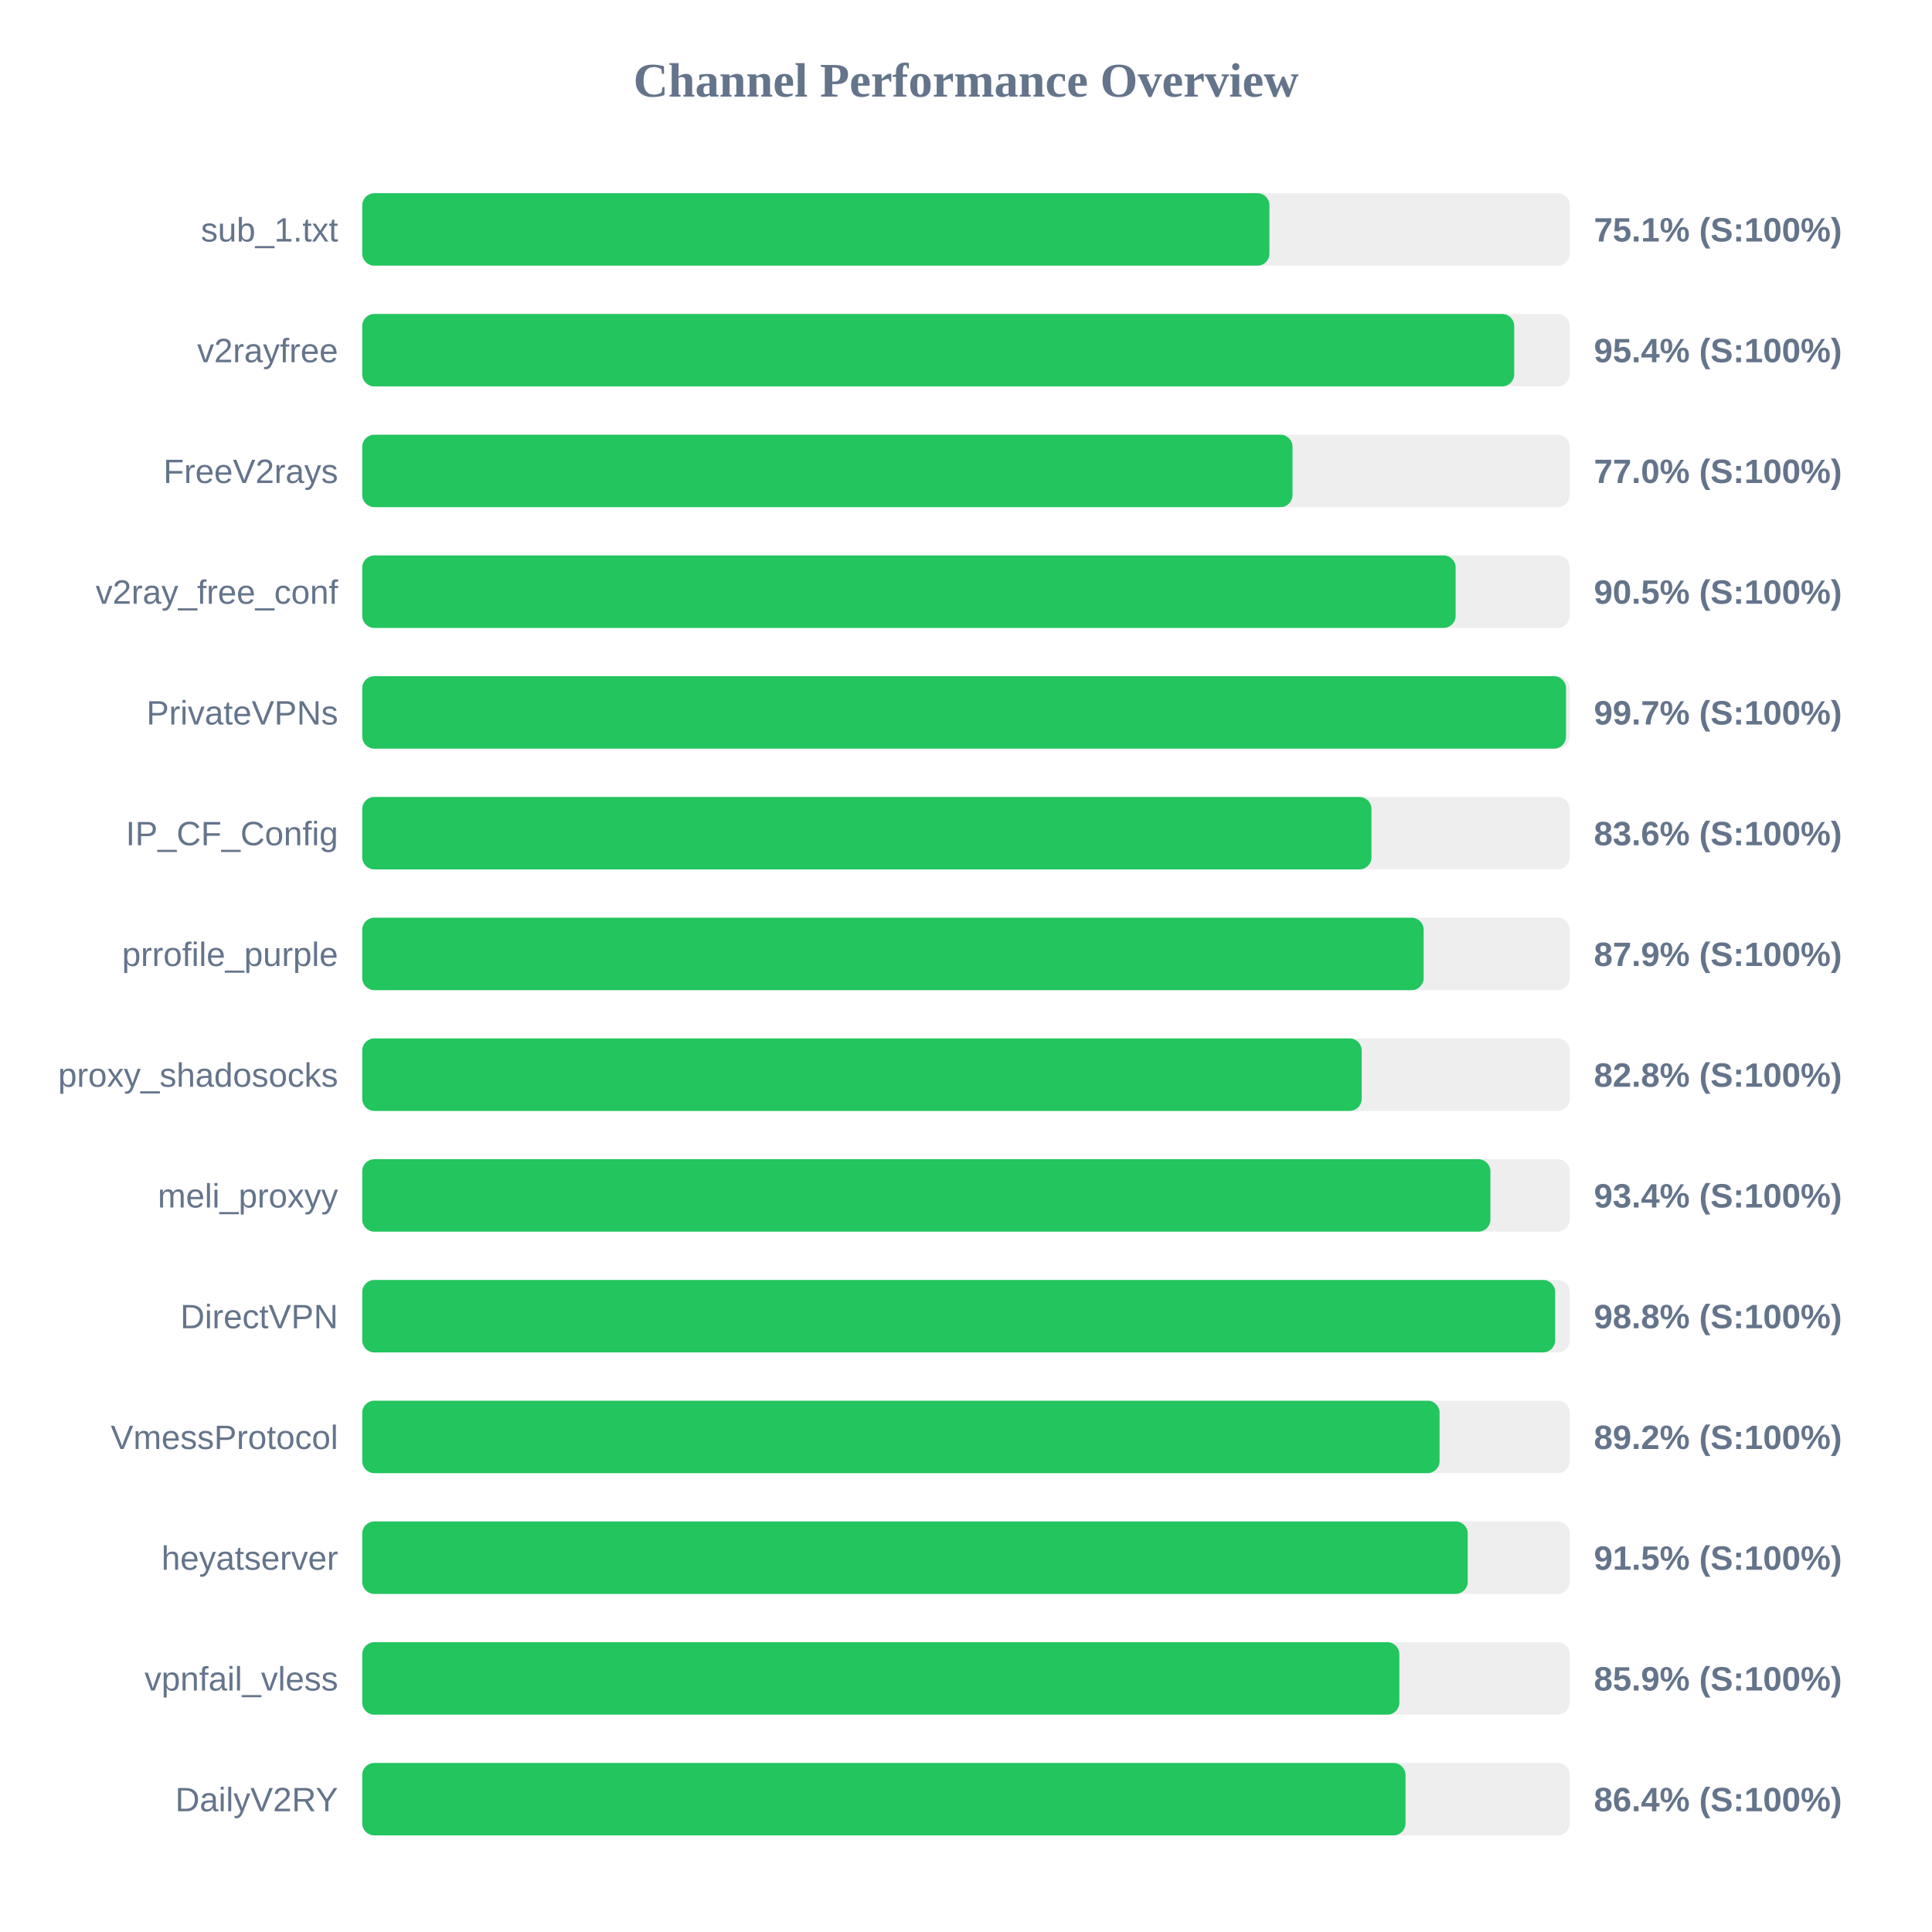
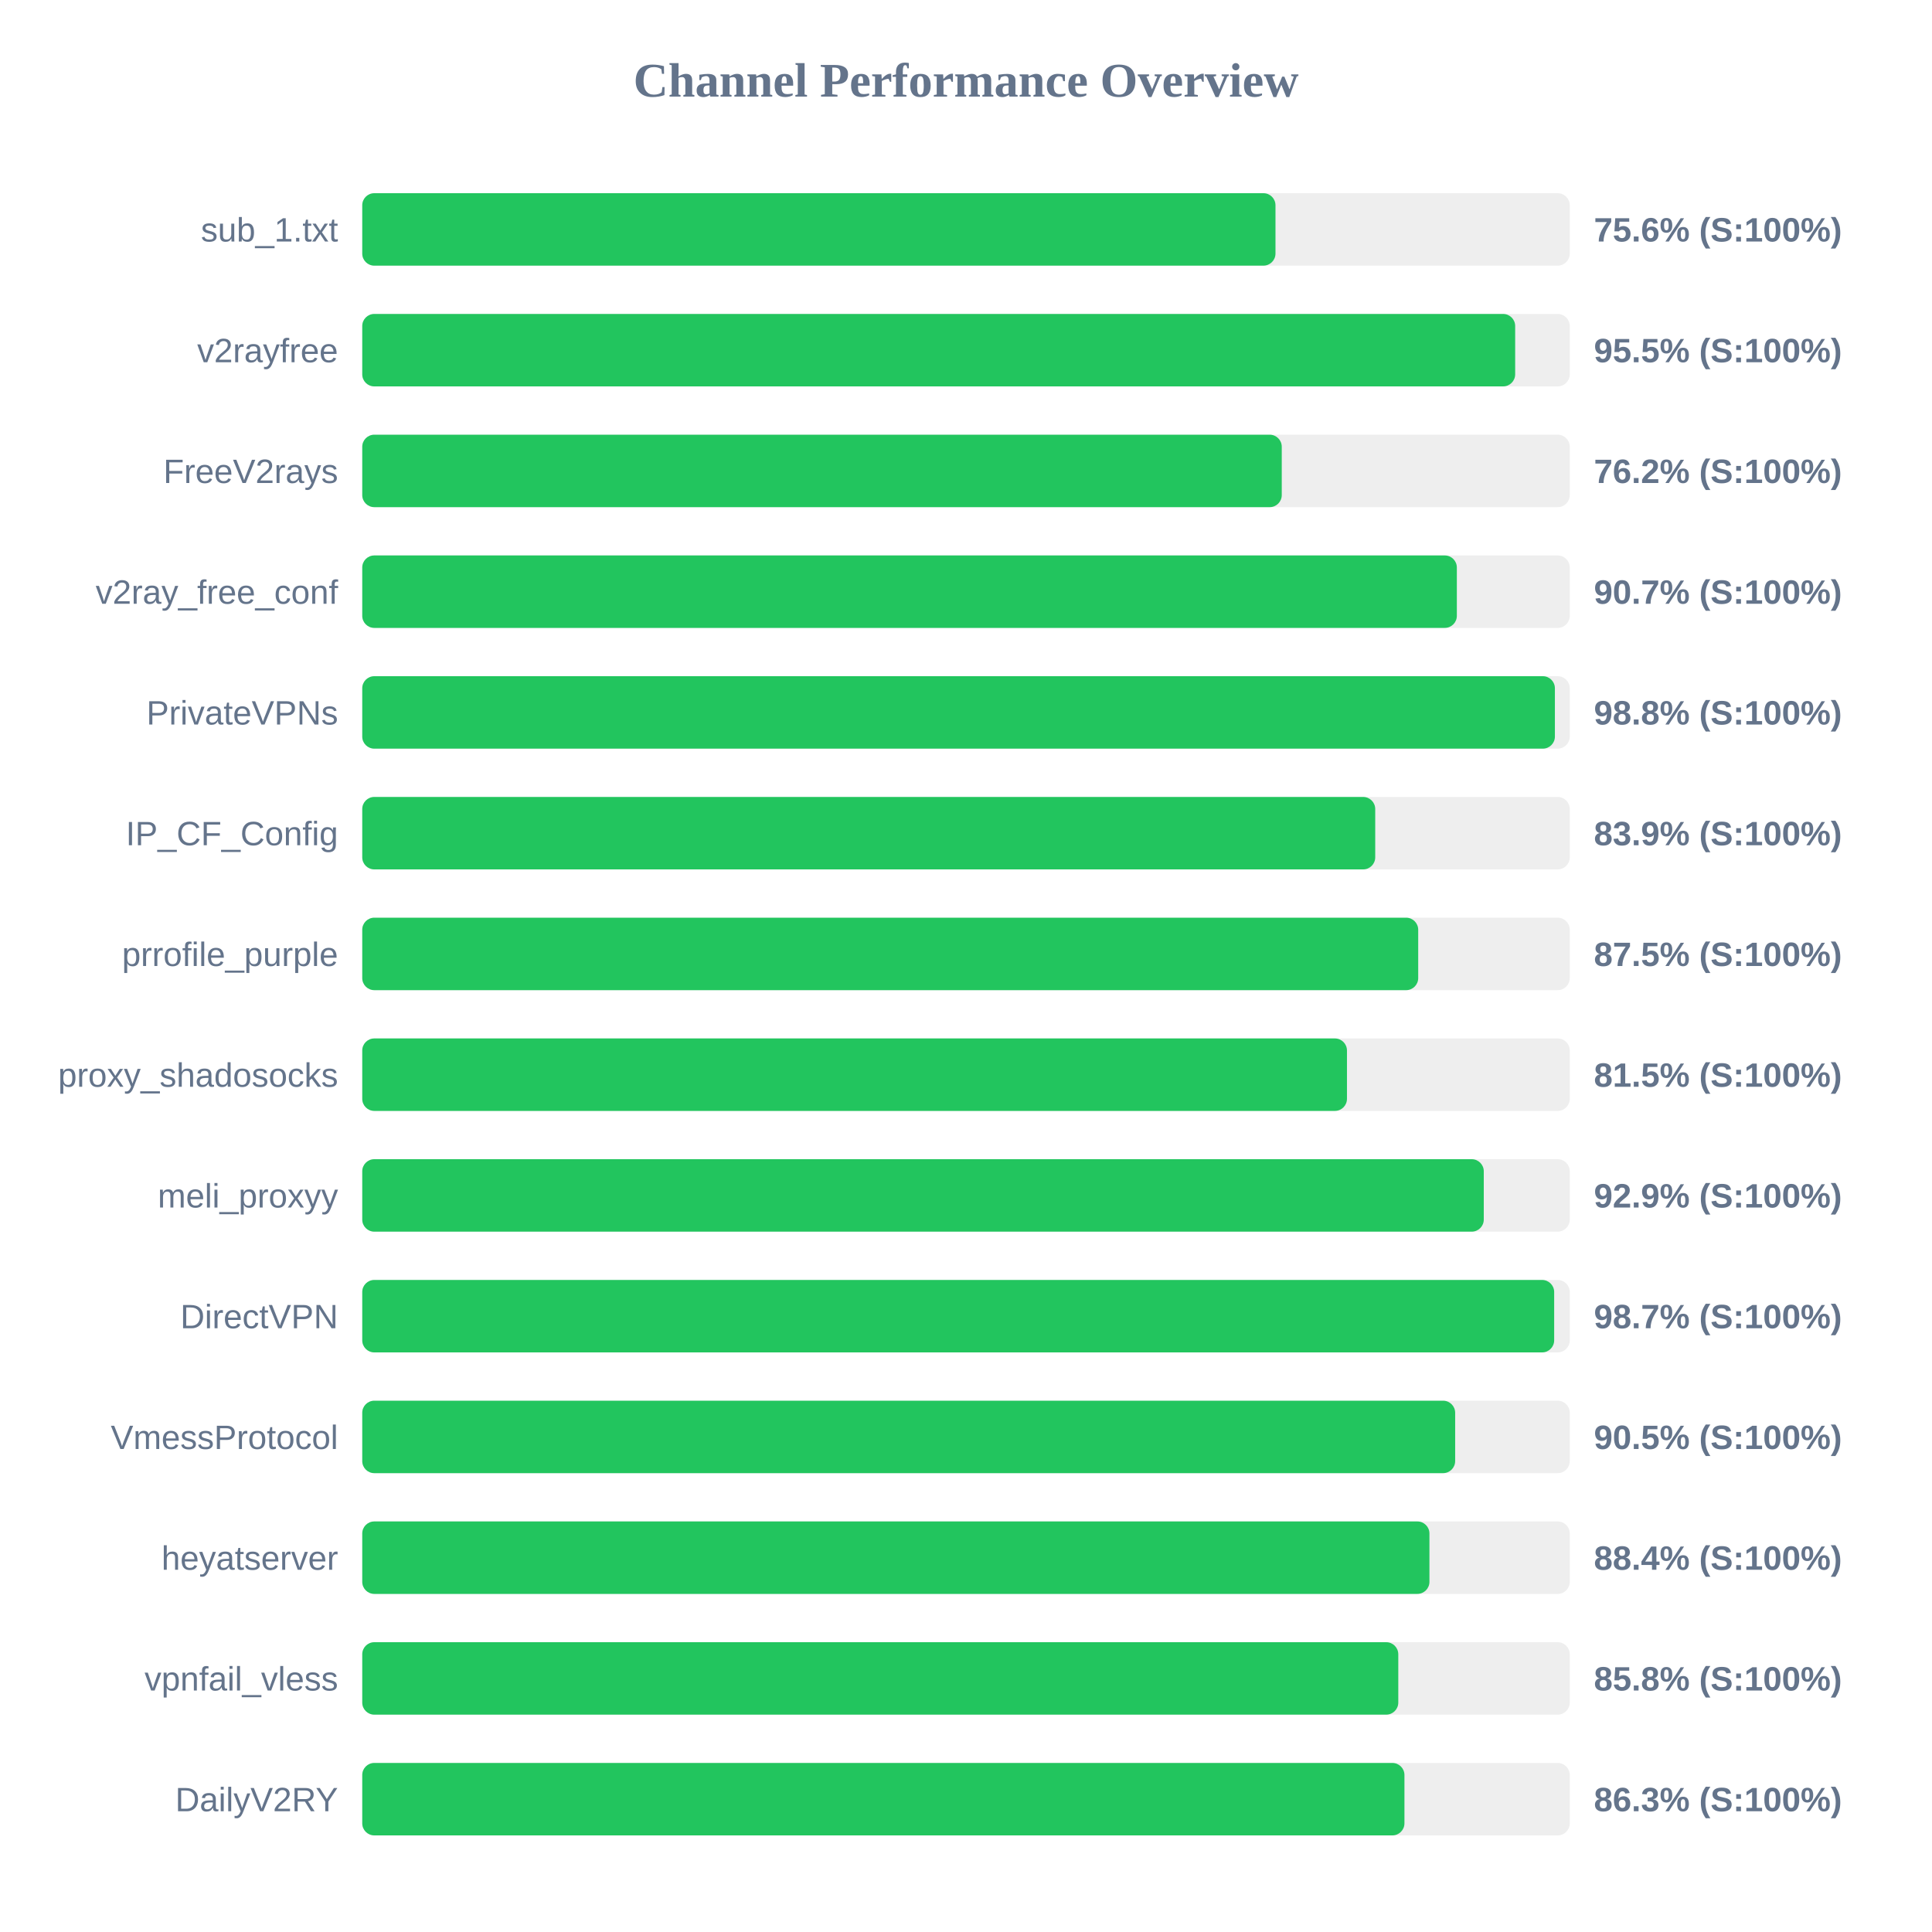
<svg xmlns="http://www.w3.org/2000/svg" width="800" height="800" version="1.1">
  <style>
        .row { font: 14px Arial; fill: #64748b; }
        .score { font: bold 14px Arial; fill: #64748b; }
    </style>
  <text x="400" y="40" text-anchor="middle" font-size="20px" font-weight="bold" fill="#64748b">Channel Performance Overview</text>
  <rect x="150" y="80" width="500" height="30" fill="#eee" rx="5" />
-   <rect x="150" y="80" width="375.65" height="30" fill="#22c55e" rx="5" />
+   <rect x="150" y="80" width="378.15" height="30" fill="#22c55e" rx="5" />
  <text x="140" y="100" text-anchor="end" class="row">sub_1.txt</text>
-   <text x="660" y="100" text-anchor="start" class="score">75.1% (S:100%)</text>
+   <text x="660" y="100" text-anchor="start" class="score">75.6% (S:100%)</text>
  <rect x="150" y="130" width="500" height="30" fill="#eee" rx="5" />
-   <rect x="150" y="130" width="477.0" height="30" fill="#22c55e" rx="5" />
+   <rect x="150" y="130" width="477.4" height="30" fill="#22c55e" rx="5" />
  <text x="140" y="150" text-anchor="end" class="row">v2rayfree</text>
-   <text x="660" y="150" text-anchor="start" class="score">95.4% (S:100%)</text>
+   <text x="660" y="150" text-anchor="start" class="score">95.5% (S:100%)</text>
  <rect x="150" y="180" width="500" height="30" fill="#eee" rx="5" />
-   <rect x="150" y="180" width="385.2" height="30" fill="#22c55e" rx="5" />
+   <rect x="150" y="180" width="380.75" height="30" fill="#22c55e" rx="5" />
  <text x="140" y="200" text-anchor="end" class="row">FreeV2rays</text>
-   <text x="660" y="200" text-anchor="start" class="score">77.0% (S:100%)</text>
+   <text x="660" y="200" text-anchor="start" class="score">76.2% (S:100%)</text>
  <rect x="150" y="230" width="500" height="30" fill="#eee" rx="5" />
-   <rect x="150" y="230" width="452.75" height="30" fill="#22c55e" rx="5" />
+   <rect x="150" y="230" width="453.25" height="30" fill="#22c55e" rx="5" />
  <text x="140" y="250" text-anchor="end" class="row">v2ray_free_conf</text>
-   <text x="660" y="250" text-anchor="start" class="score">90.5% (S:100%)</text>
+   <text x="660" y="250" text-anchor="start" class="score">90.7% (S:100%)</text>
  <rect x="150" y="280" width="500" height="30" fill="#eee" rx="5" />
-   <rect x="150" y="280" width="498.45" height="30" fill="#22c55e" rx="5" />
+   <rect x="150" y="280" width="493.85" height="30" fill="#22c55e" rx="5" />
  <text x="140" y="300" text-anchor="end" class="row">PrivateVPNs</text>
-   <text x="660" y="300" text-anchor="start" class="score">99.7% (S:100%)</text>
+   <text x="660" y="300" text-anchor="start" class="score">98.8% (S:100%)</text>
  <rect x="150" y="330" width="500" height="30" fill="#eee" rx="5" />
-   <rect x="150" y="330" width="417.9" height="30" fill="#22c55e" rx="5" />
+   <rect x="150" y="330" width="419.45" height="30" fill="#22c55e" rx="5" />
  <text x="140" y="350" text-anchor="end" class="row">IP_CF_Config</text>
-   <text x="660" y="350" text-anchor="start" class="score">83.6% (S:100%)</text>
+   <text x="660" y="350" text-anchor="start" class="score">83.9% (S:100%)</text>
  <rect x="150" y="380" width="500" height="30" fill="#eee" rx="5" />
-   <rect x="150" y="380" width="439.5" height="30" fill="#22c55e" rx="5" />
+   <rect x="150" y="380" width="437.25" height="30" fill="#22c55e" rx="5" />
  <text x="140" y="400" text-anchor="end" class="row">prrofile_purple</text>
-   <text x="660" y="400" text-anchor="start" class="score">87.9% (S:100%)</text>
+   <text x="660" y="400" text-anchor="start" class="score">87.5% (S:100%)</text>
  <rect x="150" y="430" width="500" height="30" fill="#eee" rx="5" />
-   <rect x="150" y="430" width="413.85" height="30" fill="#22c55e" rx="5" />
+   <rect x="150" y="430" width="407.75" height="30" fill="#22c55e" rx="5" />
  <text x="140" y="450" text-anchor="end" class="row">proxy_shadosocks</text>
-   <text x="660" y="450" text-anchor="start" class="score">82.8% (S:100%)</text>
+   <text x="660" y="450" text-anchor="start" class="score">81.5% (S:100%)</text>
  <rect x="150" y="480" width="500" height="30" fill="#eee" rx="5" />
-   <rect x="150" y="480" width="467.15" height="30" fill="#22c55e" rx="5" />
+   <rect x="150" y="480" width="464.4" height="30" fill="#22c55e" rx="5" />
  <text x="140" y="500" text-anchor="end" class="row">meli_proxyy</text>
-   <text x="660" y="500" text-anchor="start" class="score">93.4% (S:100%)</text>
+   <text x="660" y="500" text-anchor="start" class="score">92.9% (S:100%)</text>
  <rect x="150" y="530" width="500" height="30" fill="#eee" rx="5" />
-   <rect x="150" y="530" width="493.95" height="30" fill="#22c55e" rx="5" />
+   <rect x="150" y="530" width="493.55" height="30" fill="#22c55e" rx="5" />
  <text x="140" y="550" text-anchor="end" class="row">DirectVPN</text>
-   <text x="660" y="550" text-anchor="start" class="score">98.8% (S:100%)</text>
+   <text x="660" y="550" text-anchor="start" class="score">98.7% (S:100%)</text>
  <rect x="150" y="580" width="500" height="30" fill="#eee" rx="5" />
-   <rect x="150" y="580" width="446.1" height="30" fill="#22c55e" rx="5" />
+   <rect x="150" y="580" width="452.55" height="30" fill="#22c55e" rx="5" />
  <text x="140" y="600" text-anchor="end" class="row">VmessProtocol</text>
-   <text x="660" y="600" text-anchor="start" class="score">89.2% (S:100%)</text>
+   <text x="660" y="600" text-anchor="start" class="score">90.5% (S:100%)</text>
  <rect x="150" y="630" width="500" height="30" fill="#eee" rx="5" />
-   <rect x="150" y="630" width="457.75" height="30" fill="#22c55e" rx="5" />
+   <rect x="150" y="630" width="441.9" height="30" fill="#22c55e" rx="5" />
  <text x="140" y="650" text-anchor="end" class="row">heyatserver</text>
-   <text x="660" y="650" text-anchor="start" class="score">91.5% (S:100%)</text>
+   <text x="660" y="650" text-anchor="start" class="score">88.4% (S:100%)</text>
  <rect x="150" y="680" width="500" height="30" fill="#eee" rx="5" />
-   <rect x="150" y="680" width="429.45" height="30" fill="#22c55e" rx="5" />
+   <rect x="150" y="680" width="429.0" height="30" fill="#22c55e" rx="5" />
  <text x="140" y="700" text-anchor="end" class="row">vpnfail_vless</text>
-   <text x="660" y="700" text-anchor="start" class="score">85.9% (S:100%)</text>
+   <text x="660" y="700" text-anchor="start" class="score">85.8% (S:100%)</text>
  <rect x="150" y="730" width="500" height="30" fill="#eee" rx="5" />
-   <rect x="150" y="730" width="432.0" height="30" fill="#22c55e" rx="5" />
+   <rect x="150" y="730" width="431.55" height="30" fill="#22c55e" rx="5" />
  <text x="140" y="750" text-anchor="end" class="row">DailyV2RY</text>
-   <text x="660" y="750" text-anchor="start" class="score">86.4% (S:100%)</text>
+   <text x="660" y="750" text-anchor="start" class="score">86.3% (S:100%)</text>
</svg>
